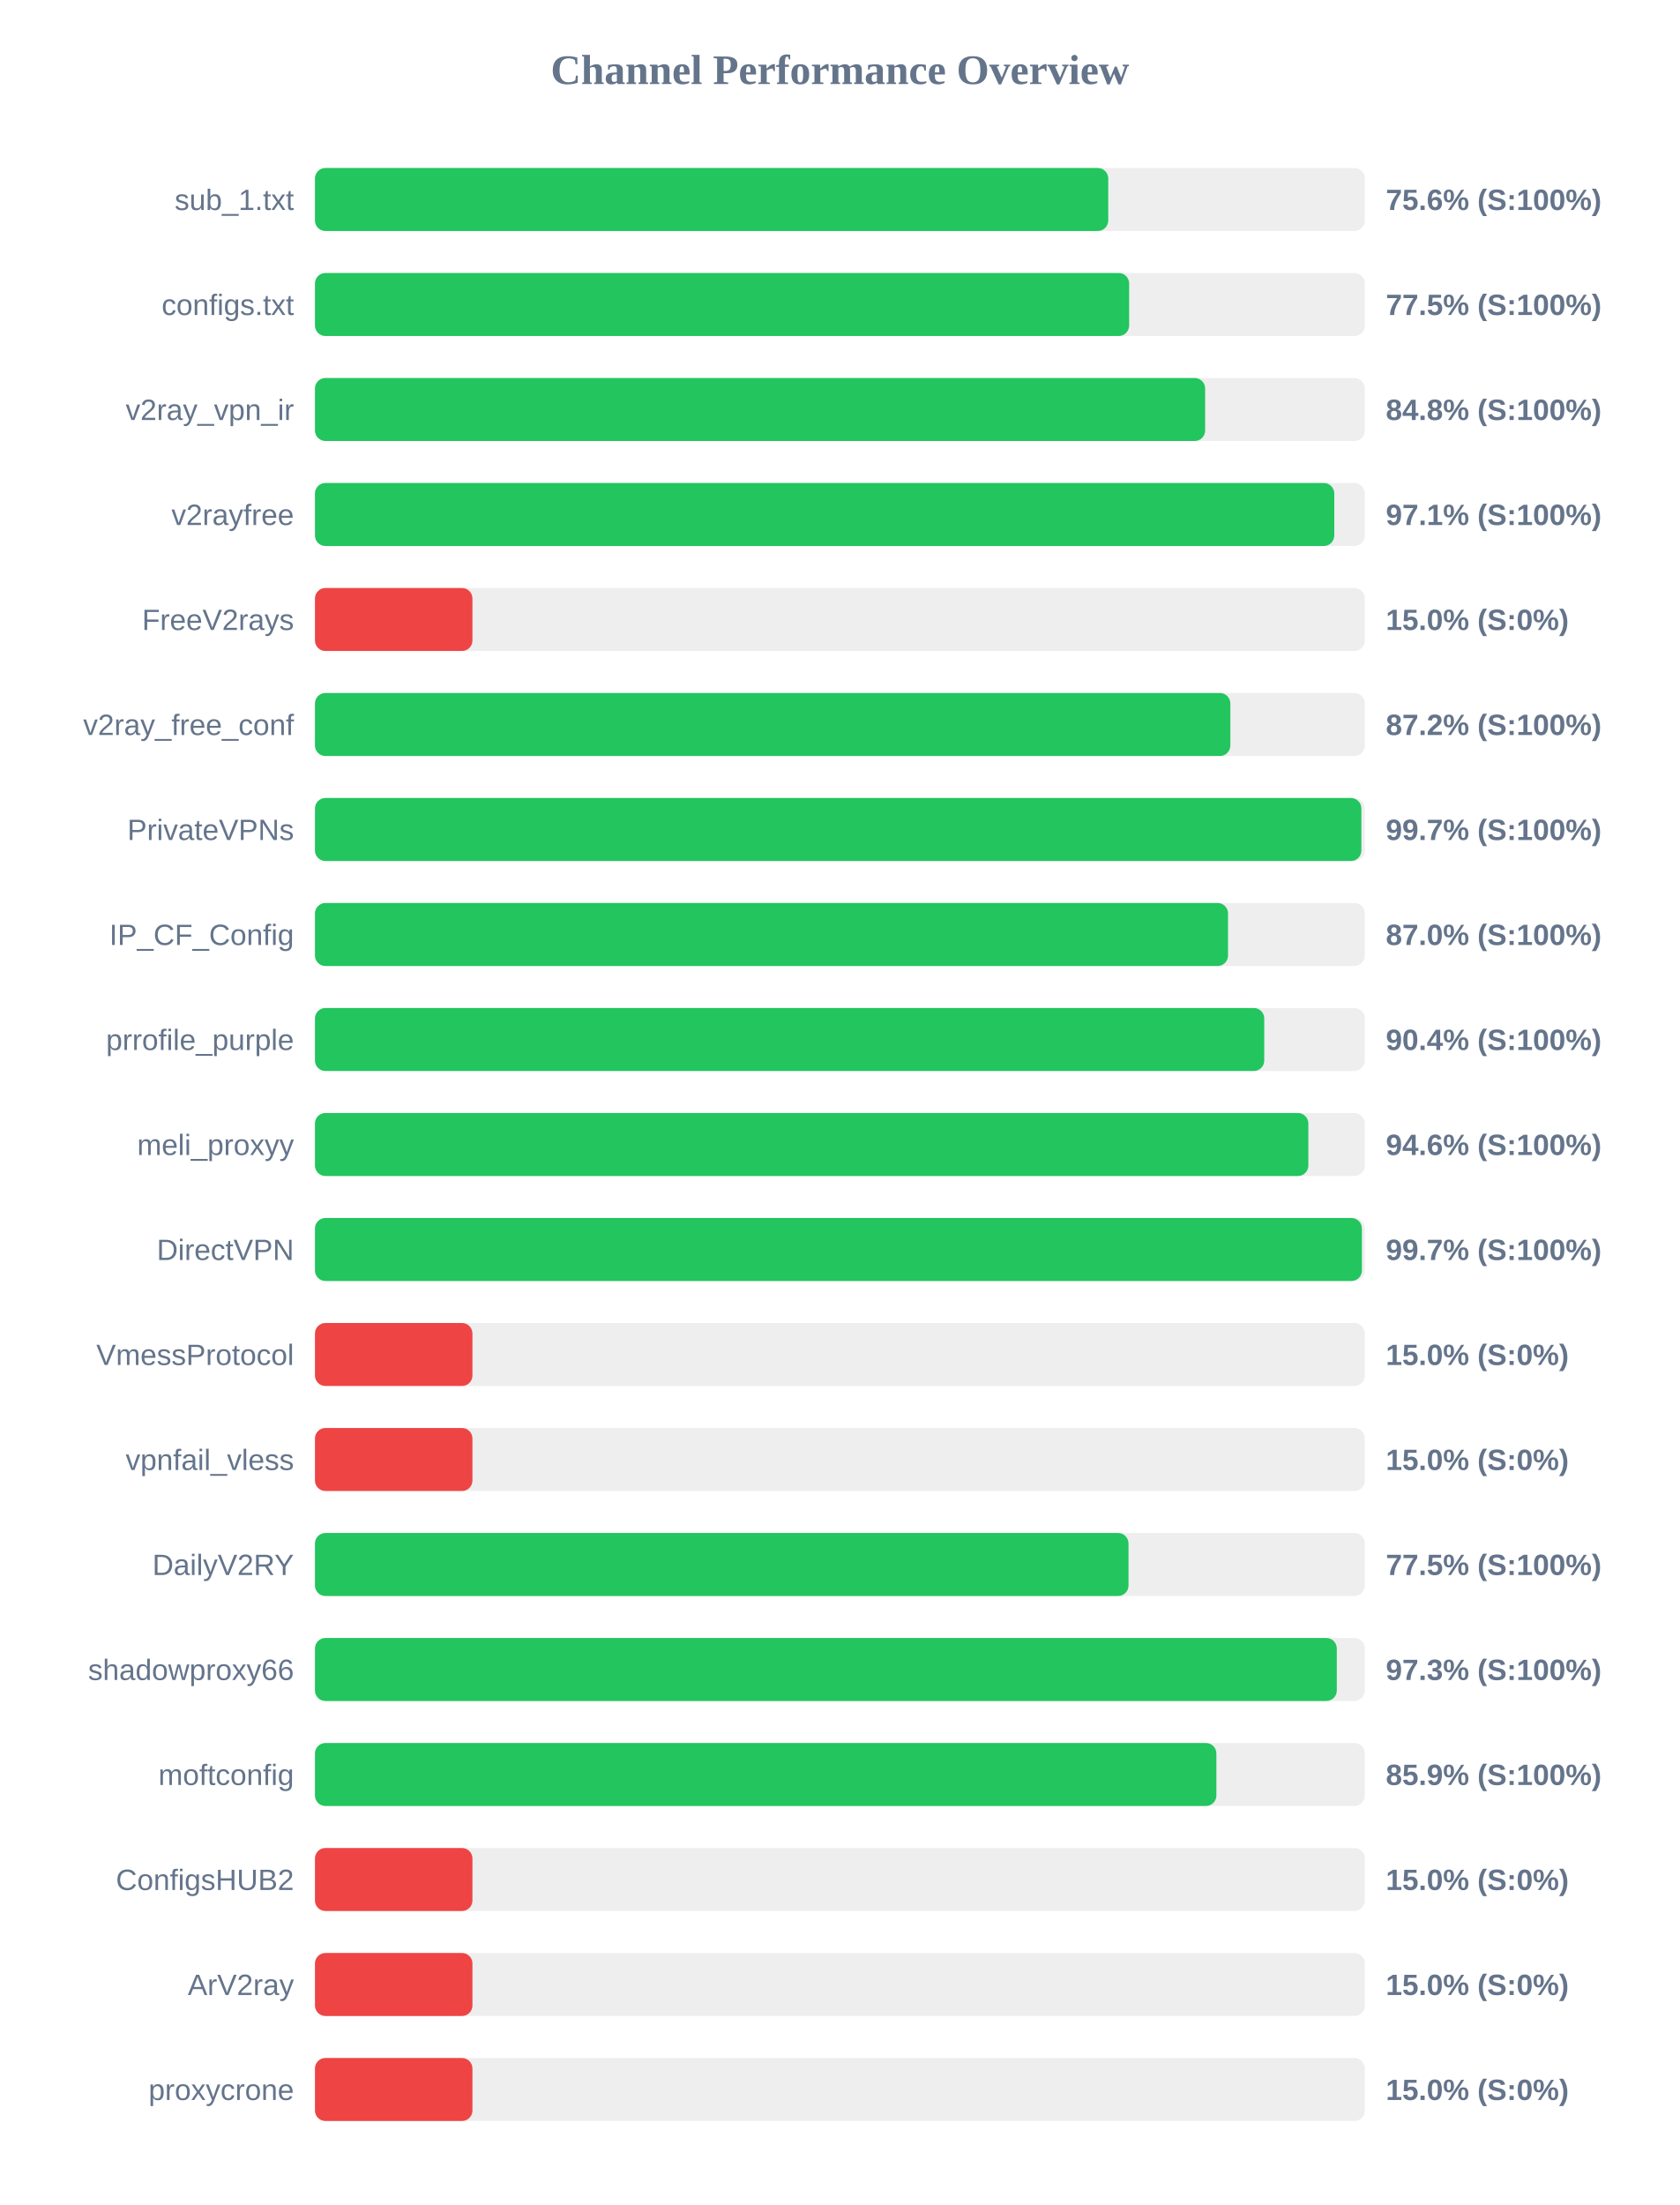
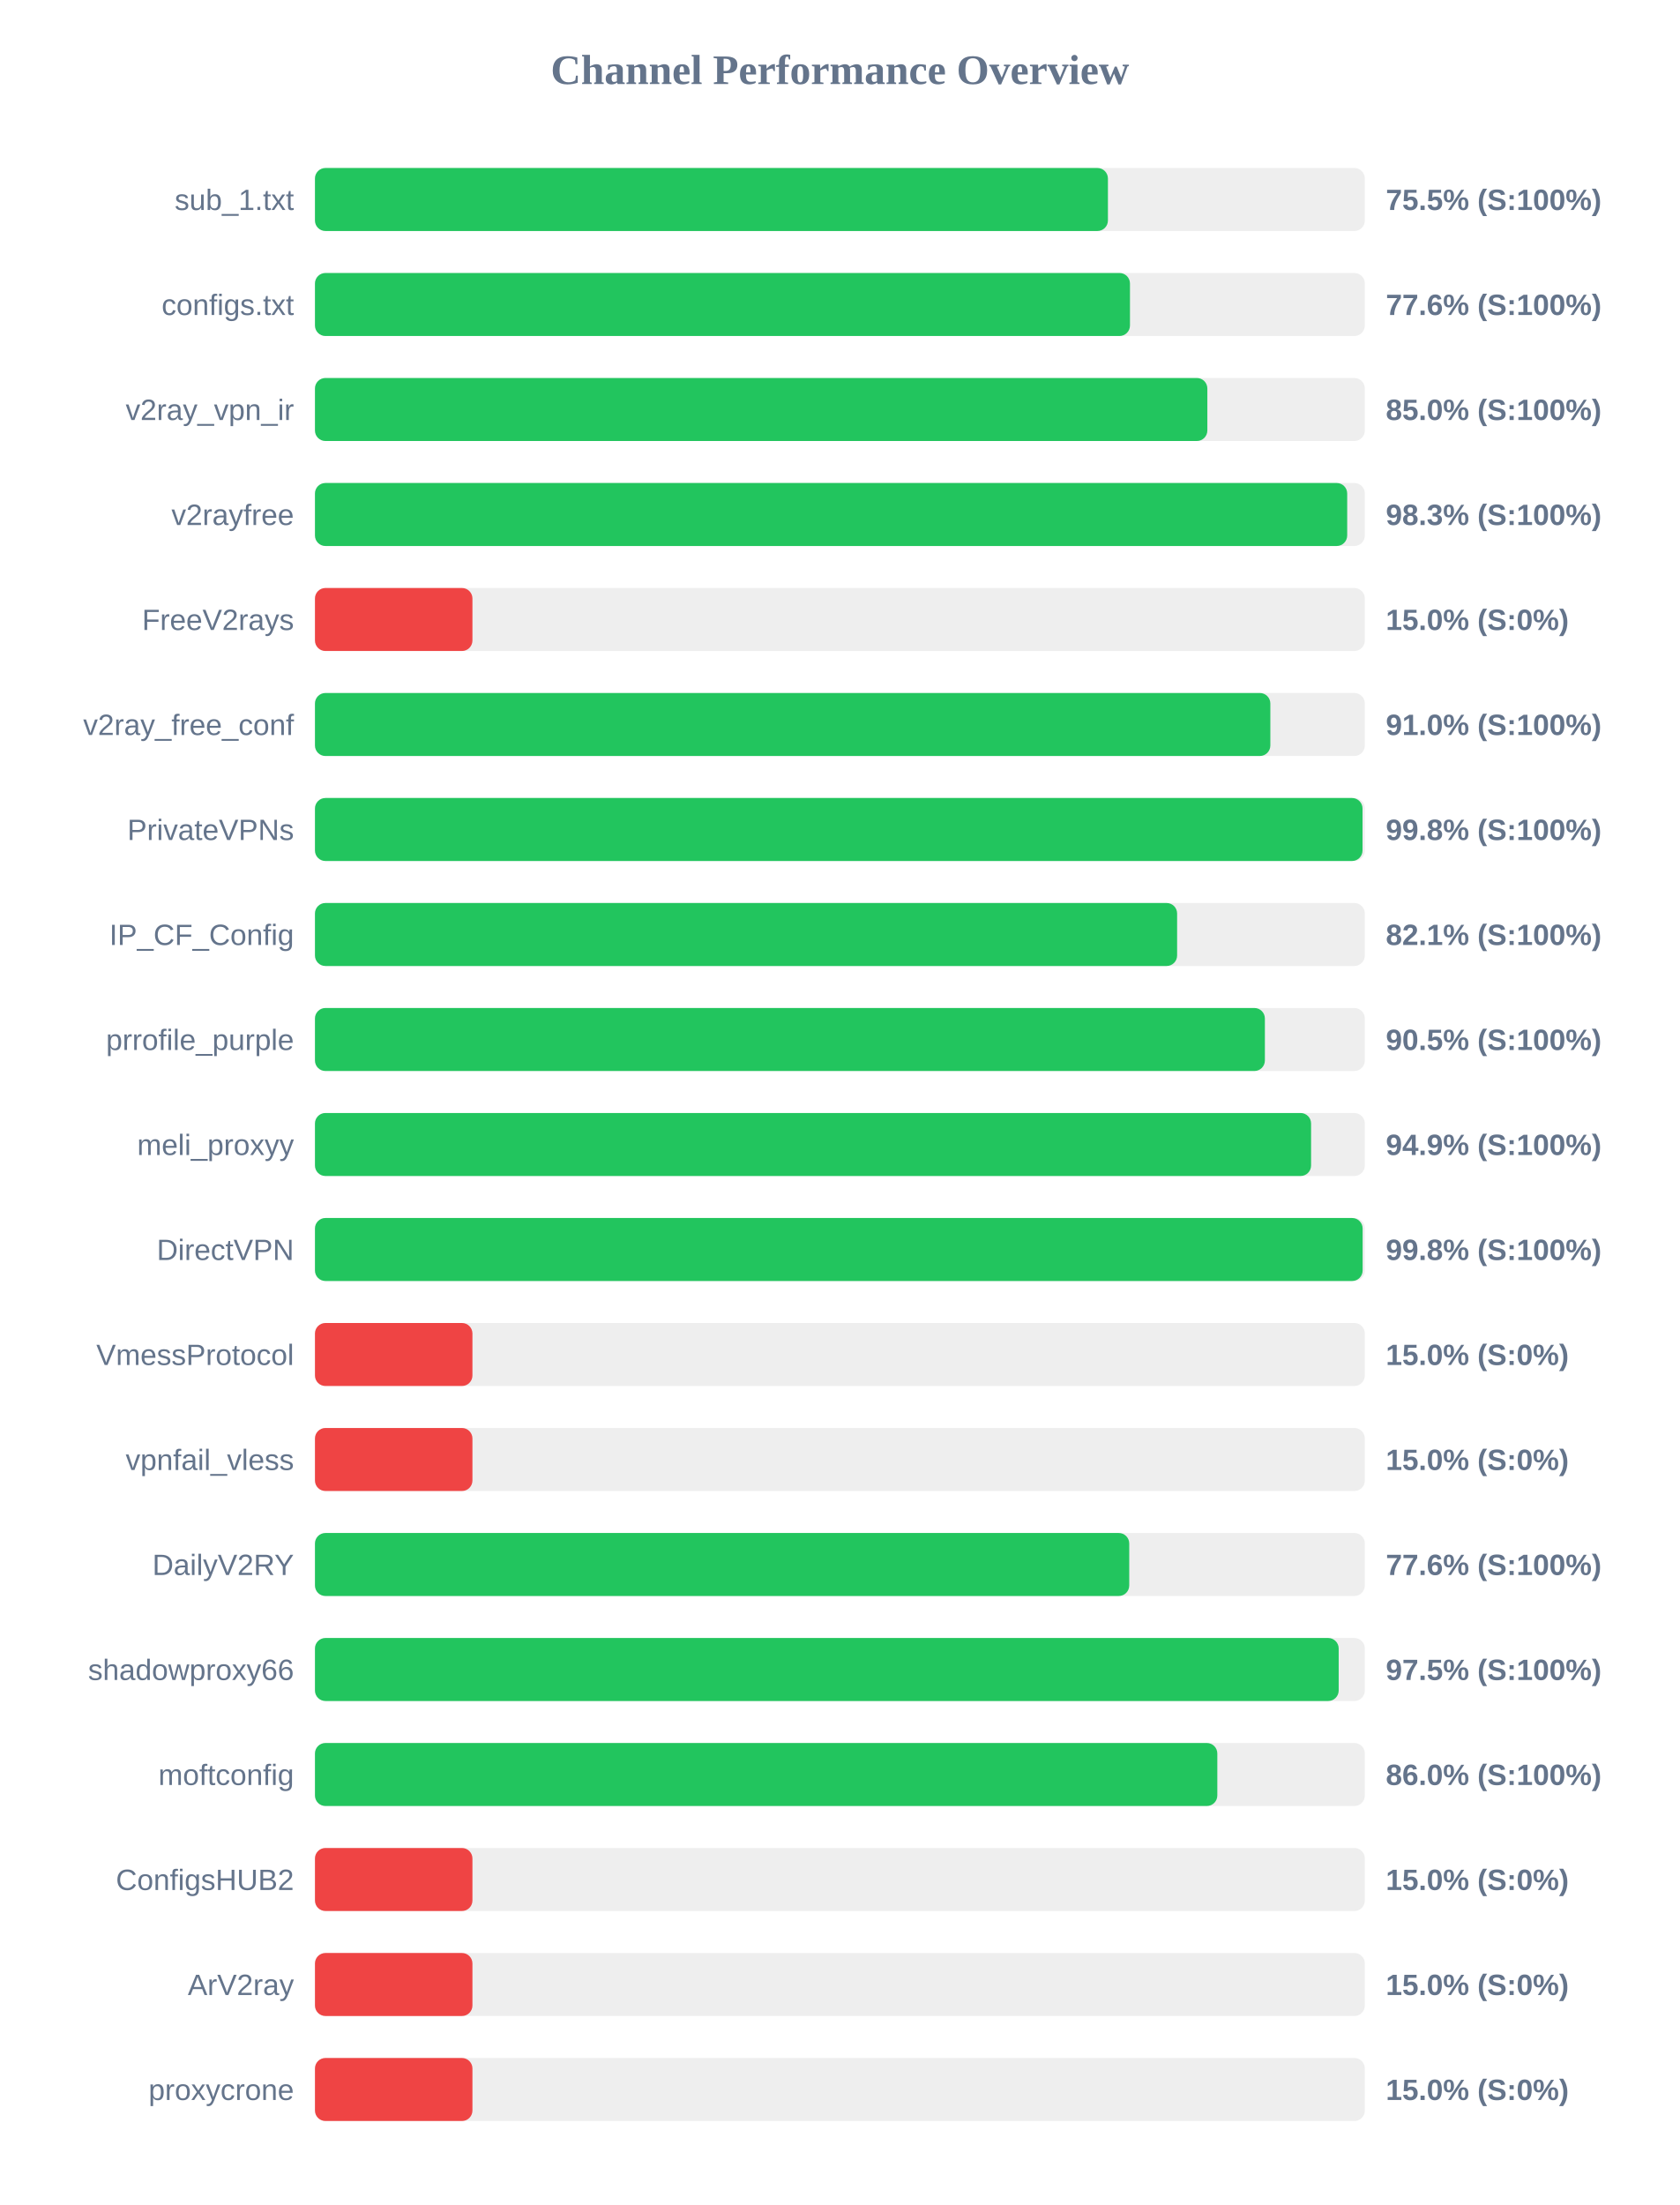
<svg xmlns="http://www.w3.org/2000/svg" width="800" height="1050" version="1.1">
  <style>
        .row { font: 14px Arial; fill: #64748b; }
        .score { font: bold 14px Arial; fill: #64748b; }
    </style>
  <text x="400" y="40" text-anchor="middle" font-size="20px" font-weight="bold" fill="#64748b">Channel Performance Overview</text>
  <rect x="150" y="80" width="500" height="30" fill="#eee" rx="5" />
-   <rect x="150" y="80" width="377.8" height="30" fill="#22c55e" rx="5" />
+   <rect x="150" y="80" width="377.65" height="30" fill="#22c55e" rx="5" />
  <text x="140" y="100" text-anchor="end" class="row">sub_1.txt</text>
-   <text x="660" y="100" text-anchor="start" class="score">75.6% (S:100%)</text>
+   <text x="660" y="100" text-anchor="start" class="score">75.5% (S:100%)</text>
  <rect x="150" y="130" width="500" height="30" fill="#eee" rx="5" />
-   <rect x="150" y="130" width="387.75" height="30" fill="#22c55e" rx="5" />
+   <rect x="150" y="130" width="388.15" height="30" fill="#22c55e" rx="5" />
  <text x="140" y="150" text-anchor="end" class="row">configs.txt</text>
-   <text x="660" y="150" text-anchor="start" class="score">77.5% (S:100%)</text>
+   <text x="660" y="150" text-anchor="start" class="score">77.6% (S:100%)</text>
  <rect x="150" y="180" width="500" height="30" fill="#eee" rx="5" />
-   <rect x="150" y="180" width="423.95" height="30" fill="#22c55e" rx="5" />
+   <rect x="150" y="180" width="425.0" height="30" fill="#22c55e" rx="5" />
  <text x="140" y="200" text-anchor="end" class="row">v2ray_vpn_ir</text>
-   <text x="660" y="200" text-anchor="start" class="score">84.8% (S:100%)</text>
+   <text x="660" y="200" text-anchor="start" class="score">85.0% (S:100%)</text>
  <rect x="150" y="230" width="500" height="30" fill="#eee" rx="5" />
-   <rect x="150" y="230" width="485.45" height="30" fill="#22c55e" rx="5" />
+   <rect x="150" y="230" width="491.6" height="30" fill="#22c55e" rx="5" />
  <text x="140" y="250" text-anchor="end" class="row">v2rayfree</text>
-   <text x="660" y="250" text-anchor="start" class="score">97.1% (S:100%)</text>
+   <text x="660" y="250" text-anchor="start" class="score">98.3% (S:100%)</text>
  <rect x="150" y="280" width="500" height="30" fill="#eee" rx="5" />
  <rect x="150" y="280" width="75.0" height="30" fill="#ef4444" rx="5" />
  <text x="140" y="300" text-anchor="end" class="row">FreeV2rays</text>
  <text x="660" y="300" text-anchor="start" class="score">15.0% (S:0%)</text>
  <rect x="150" y="330" width="500" height="30" fill="#eee" rx="5" />
-   <rect x="150" y="330" width="435.95" height="30" fill="#22c55e" rx="5" />
+   <rect x="150" y="330" width="455.0" height="30" fill="#22c55e" rx="5" />
  <text x="140" y="350" text-anchor="end" class="row">v2ray_free_conf</text>
-   <text x="660" y="350" text-anchor="start" class="score">87.2% (S:100%)</text>
+   <text x="660" y="350" text-anchor="start" class="score">91.0% (S:100%)</text>
  <rect x="150" y="380" width="500" height="30" fill="#eee" rx="5" />
-   <rect x="150" y="380" width="498.35" height="30" fill="#22c55e" rx="5" />
+   <rect x="150" y="380" width="498.9" height="30" fill="#22c55e" rx="5" />
  <text x="140" y="400" text-anchor="end" class="row">PrivateVPNs</text>
-   <text x="660" y="400" text-anchor="start" class="score">99.7% (S:100%)</text>
+   <text x="660" y="400" text-anchor="start" class="score">99.8% (S:100%)</text>
  <rect x="150" y="430" width="500" height="30" fill="#eee" rx="5" />
-   <rect x="150" y="430" width="434.85" height="30" fill="#22c55e" rx="5" />
+   <rect x="150" y="430" width="410.6" height="30" fill="#22c55e" rx="5" />
  <text x="140" y="450" text-anchor="end" class="row">IP_CF_Config</text>
-   <text x="660" y="450" text-anchor="start" class="score">87.0% (S:100%)</text>
+   <text x="660" y="450" text-anchor="start" class="score">82.1% (S:100%)</text>
  <rect x="150" y="480" width="500" height="30" fill="#eee" rx="5" />
-   <rect x="150" y="480" width="452.1" height="30" fill="#22c55e" rx="5" />
+   <rect x="150" y="480" width="452.4" height="30" fill="#22c55e" rx="5" />
  <text x="140" y="500" text-anchor="end" class="row">prrofile_purple</text>
-   <text x="660" y="500" text-anchor="start" class="score">90.4% (S:100%)</text>
+   <text x="660" y="500" text-anchor="start" class="score">90.5% (S:100%)</text>
  <rect x="150" y="530" width="500" height="30" fill="#eee" rx="5" />
-   <rect x="150" y="530" width="473.1" height="30" fill="#22c55e" rx="5" />
+   <rect x="150" y="530" width="474.4" height="30" fill="#22c55e" rx="5" />
  <text x="140" y="550" text-anchor="end" class="row">meli_proxyy</text>
-   <text x="660" y="550" text-anchor="start" class="score">94.6% (S:100%)</text>
+   <text x="660" y="550" text-anchor="start" class="score">94.9% (S:100%)</text>
  <rect x="150" y="580" width="500" height="30" fill="#eee" rx="5" />
-   <rect x="150" y="580" width="498.6" height="30" fill="#22c55e" rx="5" />
+   <rect x="150" y="580" width="498.95" height="30" fill="#22c55e" rx="5" />
  <text x="140" y="600" text-anchor="end" class="row">DirectVPN</text>
-   <text x="660" y="600" text-anchor="start" class="score">99.7% (S:100%)</text>
+   <text x="660" y="600" text-anchor="start" class="score">99.8% (S:100%)</text>
  <rect x="150" y="630" width="500" height="30" fill="#eee" rx="5" />
  <rect x="150" y="630" width="75.0" height="30" fill="#ef4444" rx="5" />
  <text x="140" y="650" text-anchor="end" class="row">VmessProtocol</text>
  <text x="660" y="650" text-anchor="start" class="score">15.0% (S:0%)</text>
  <rect x="150" y="680" width="500" height="30" fill="#eee" rx="5" />
  <rect x="150" y="680" width="75.0" height="30" fill="#ef4444" rx="5" />
  <text x="140" y="700" text-anchor="end" class="row">vpnfail_vless</text>
  <text x="660" y="700" text-anchor="start" class="score">15.0% (S:0%)</text>
  <rect x="150" y="730" width="500" height="30" fill="#eee" rx="5" />
-   <rect x="150" y="730" width="387.45" height="30" fill="#22c55e" rx="5" />
+   <rect x="150" y="730" width="387.8" height="30" fill="#22c55e" rx="5" />
  <text x="140" y="750" text-anchor="end" class="row">DailyV2RY</text>
-   <text x="660" y="750" text-anchor="start" class="score">77.5% (S:100%)</text>
+   <text x="660" y="750" text-anchor="start" class="score">77.6% (S:100%)</text>
  <rect x="150" y="780" width="500" height="30" fill="#eee" rx="5" />
-   <rect x="150" y="780" width="486.65" height="30" fill="#22c55e" rx="5" />
+   <rect x="150" y="780" width="487.55" height="30" fill="#22c55e" rx="5" />
  <text x="140" y="800" text-anchor="end" class="row">shadowproxy66</text>
-   <text x="660" y="800" text-anchor="start" class="score">97.3% (S:100%)</text>
+   <text x="660" y="800" text-anchor="start" class="score">97.5% (S:100%)</text>
  <rect x="150" y="830" width="500" height="30" fill="#eee" rx="5" />
-   <rect x="150" y="830" width="429.3" height="30" fill="#22c55e" rx="5" />
+   <rect x="150" y="830" width="429.75" height="30" fill="#22c55e" rx="5" />
  <text x="140" y="850" text-anchor="end" class="row">moftconfig</text>
-   <text x="660" y="850" text-anchor="start" class="score">85.9% (S:100%)</text>
+   <text x="660" y="850" text-anchor="start" class="score">86.0% (S:100%)</text>
  <rect x="150" y="880" width="500" height="30" fill="#eee" rx="5" />
  <rect x="150" y="880" width="75.0" height="30" fill="#ef4444" rx="5" />
  <text x="140" y="900" text-anchor="end" class="row">ConfigsHUB2</text>
  <text x="660" y="900" text-anchor="start" class="score">15.0% (S:0%)</text>
  <rect x="150" y="930" width="500" height="30" fill="#eee" rx="5" />
  <rect x="150" y="930" width="75.0" height="30" fill="#ef4444" rx="5" />
  <text x="140" y="950" text-anchor="end" class="row">ArV2ray</text>
  <text x="660" y="950" text-anchor="start" class="score">15.0% (S:0%)</text>
  <rect x="150" y="980" width="500" height="30" fill="#eee" rx="5" />
  <rect x="150" y="980" width="75.0" height="30" fill="#ef4444" rx="5" />
  <text x="140" y="1000" text-anchor="end" class="row">proxycrone</text>
  <text x="660" y="1000" text-anchor="start" class="score">15.0% (S:0%)</text>
</svg>
